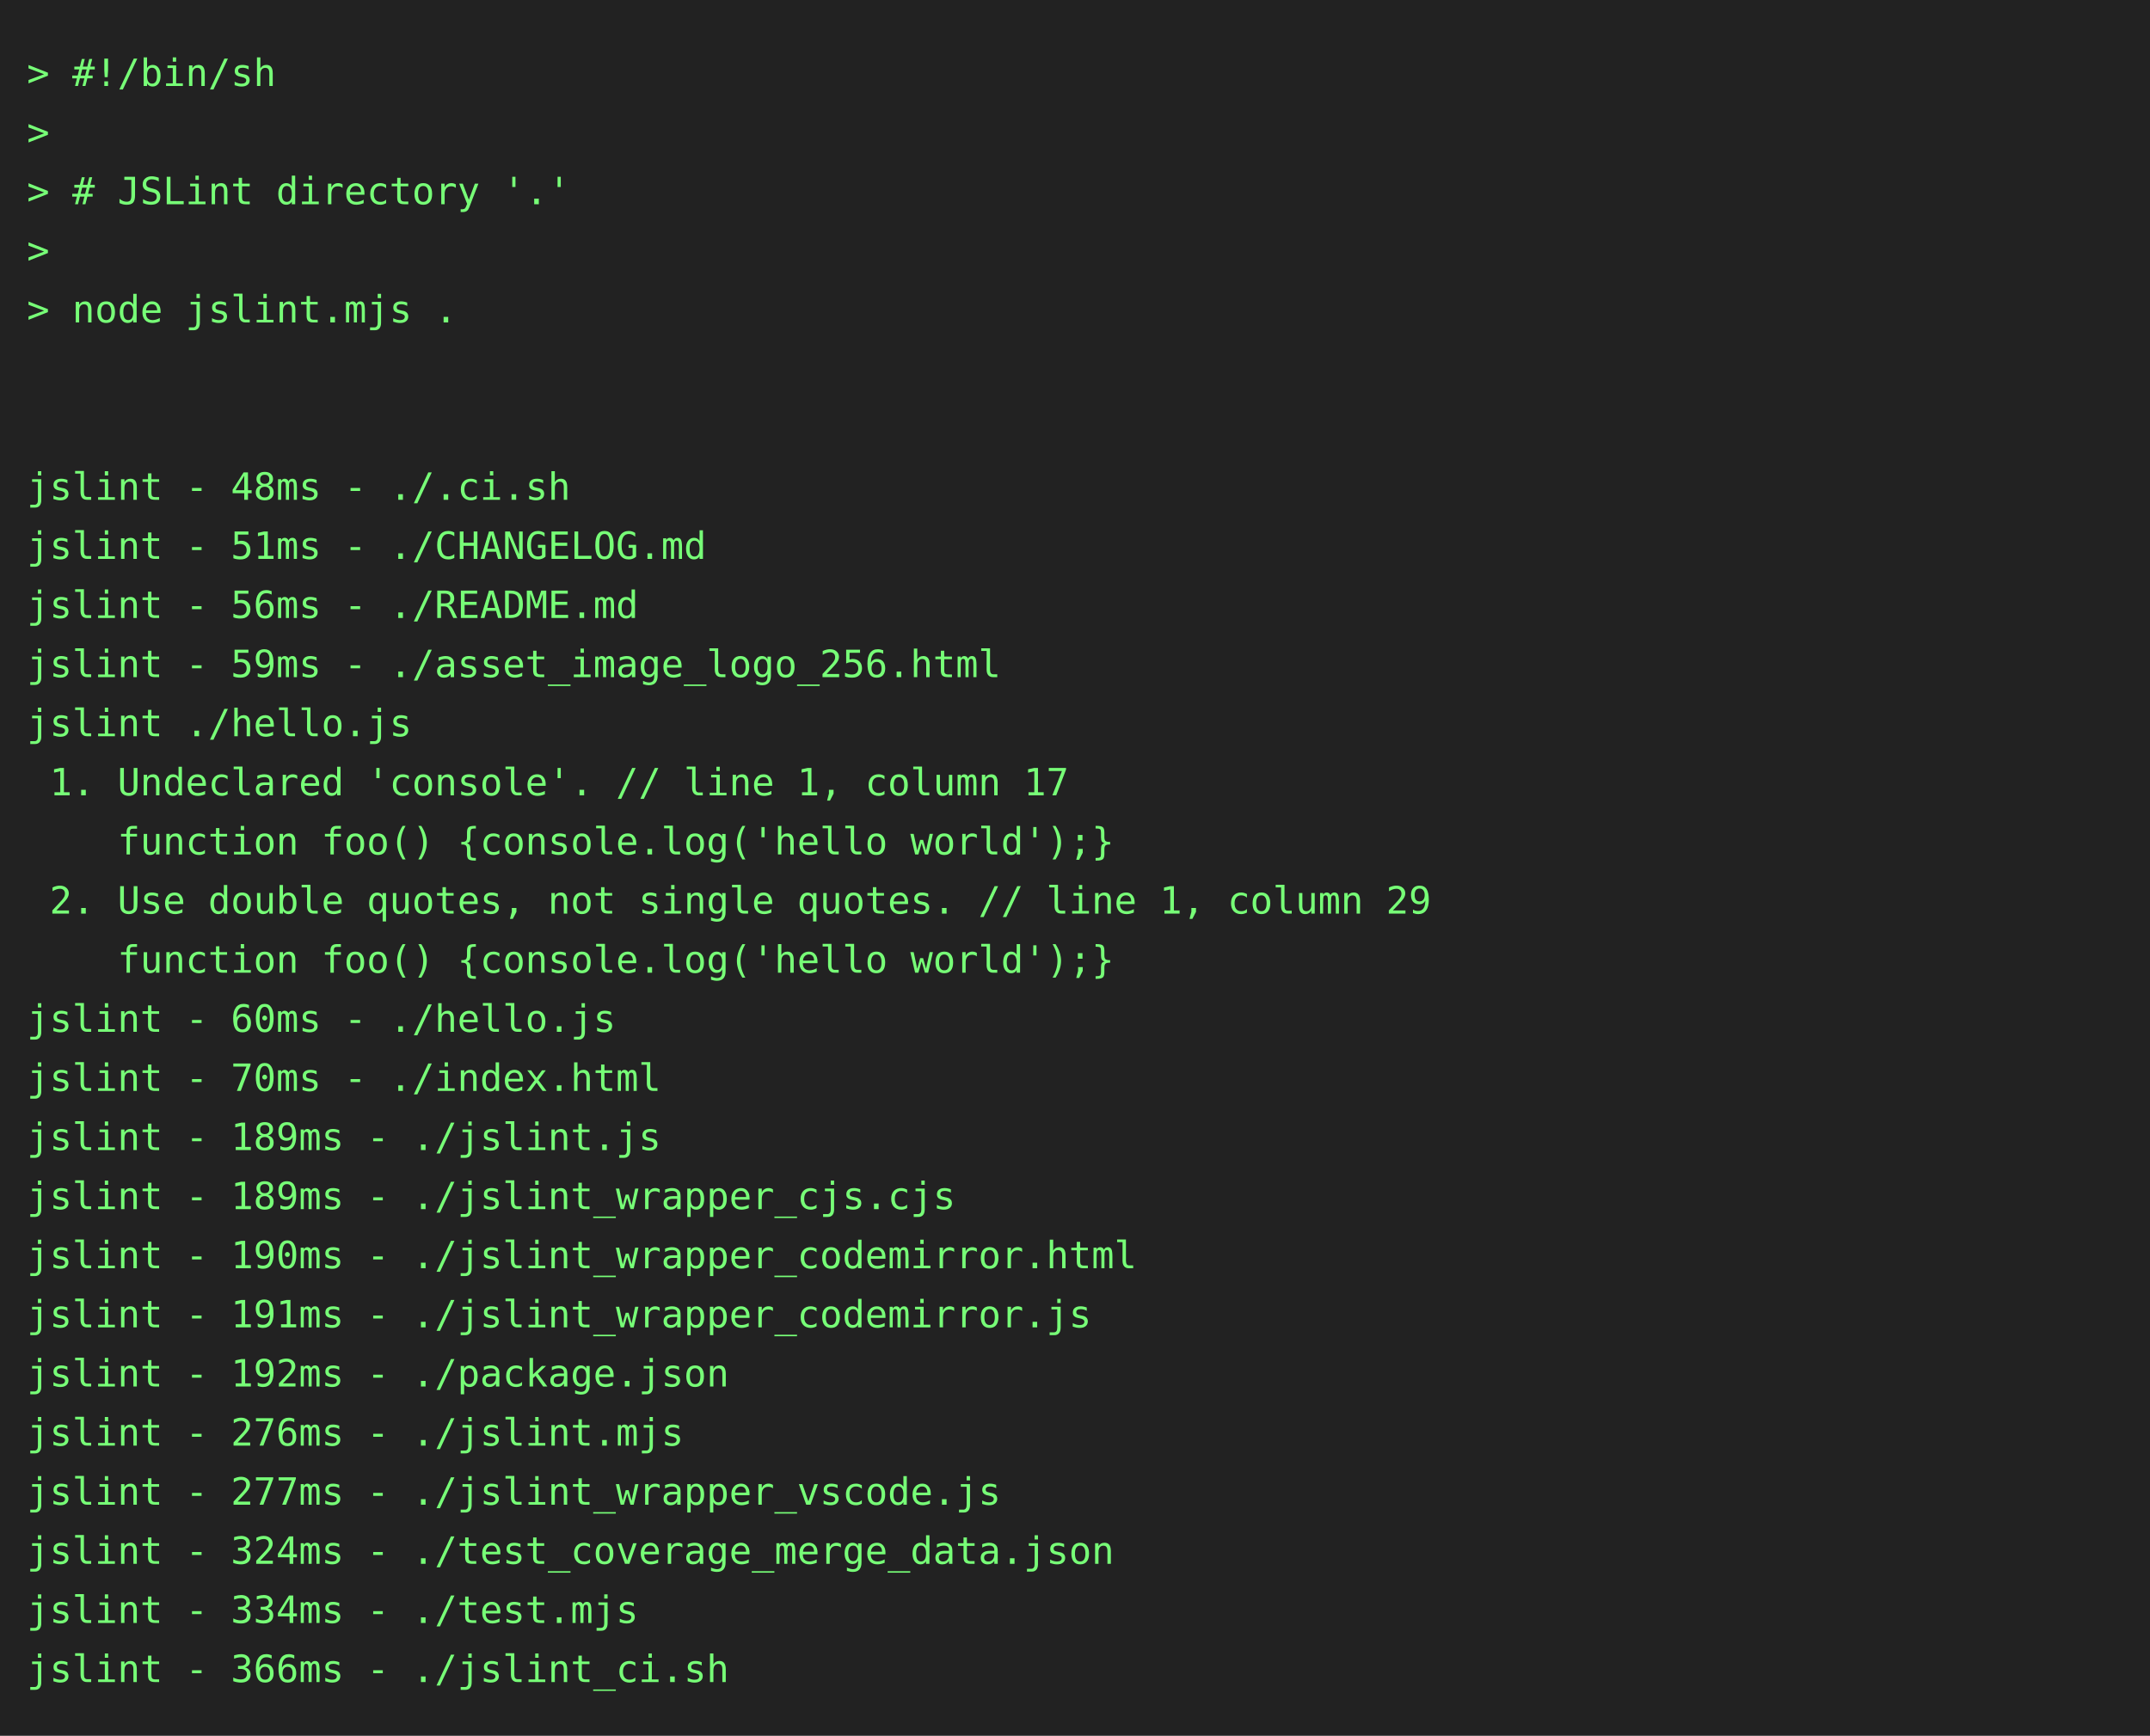
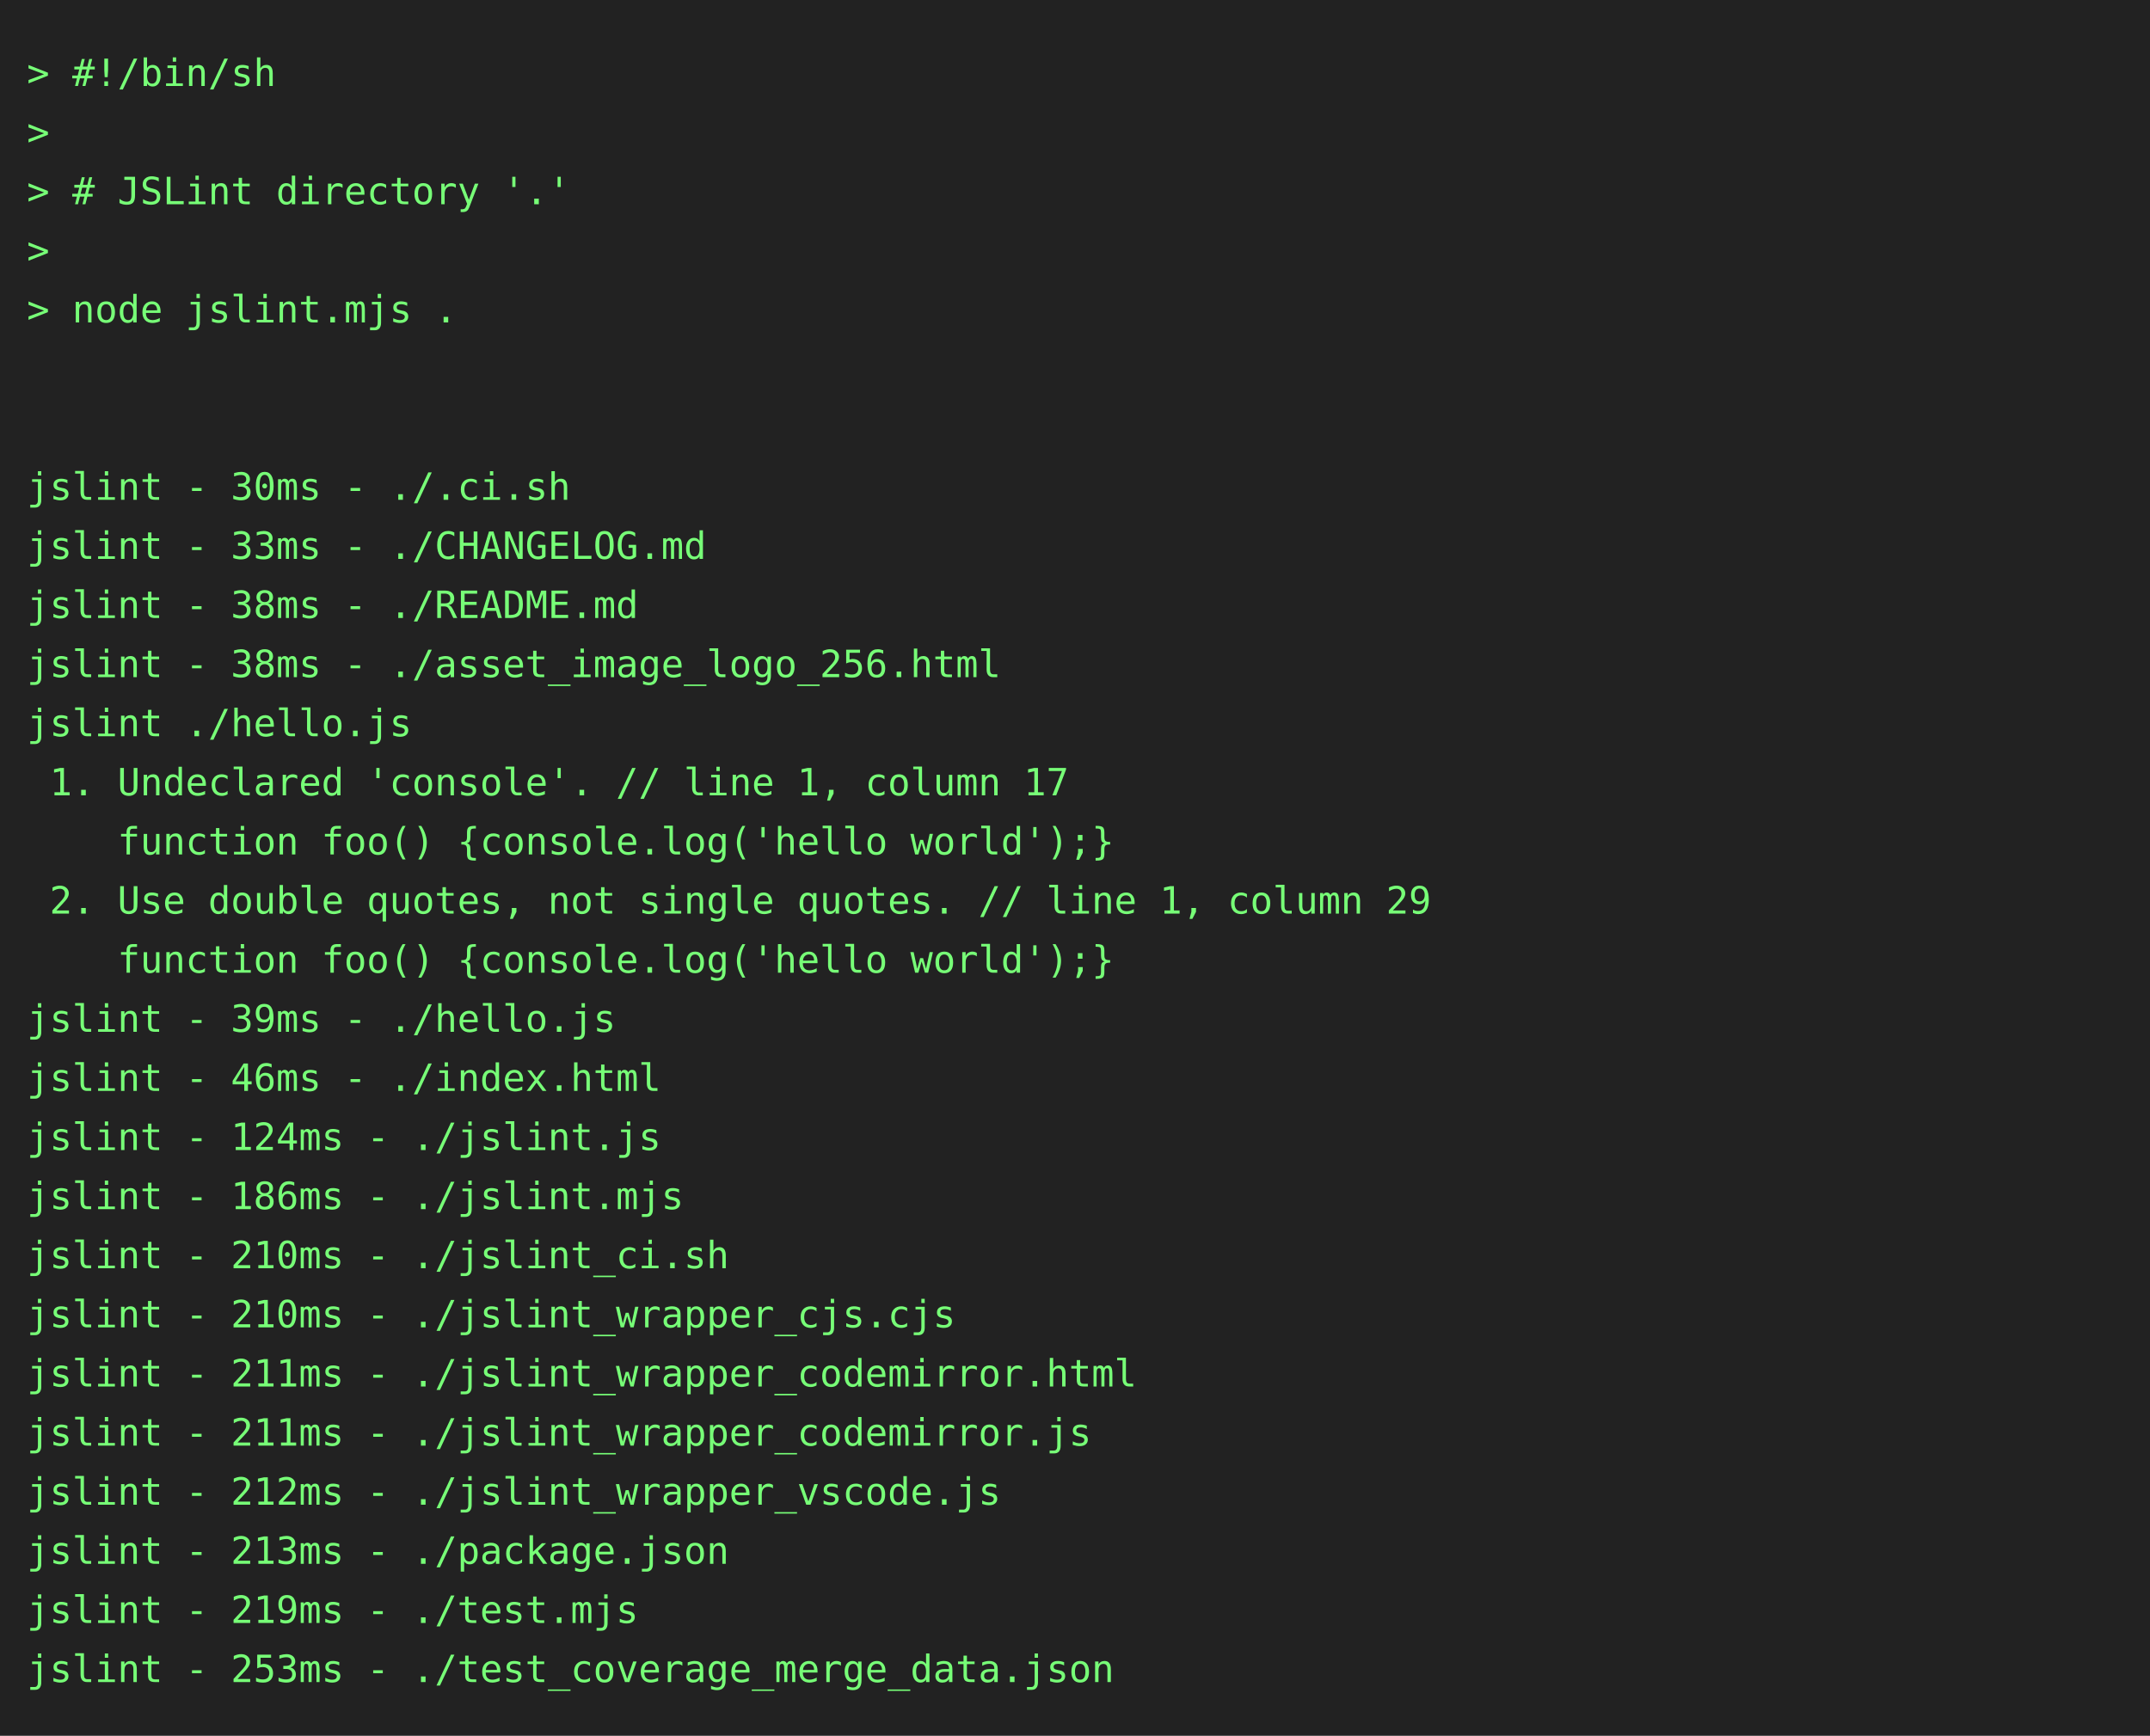
<svg xmlns="http://www.w3.org/2000/svg" height="646" width="800">
  <rect height="646" fill="#222" width="800" />
  <text fill="#7f7" font-family="consolas, menlo, monospace" font-size="14" xml:space="preserve">
    <tspan lengthAdjust="spacingAndGlyphs" textLength="768" x="10" y="32">&gt; #!/bin/sh                                                                                      </tspan>
    <tspan lengthAdjust="spacingAndGlyphs" textLength="768" x="10" y="54">&gt;                                                                                                </tspan>
    <tspan lengthAdjust="spacingAndGlyphs" textLength="768" x="10" y="76">&gt; # JSLint directory '.'                                                                         </tspan>
    <tspan lengthAdjust="spacingAndGlyphs" textLength="768" x="10" y="98">&gt;                                                                                                </tspan>
    <tspan lengthAdjust="spacingAndGlyphs" textLength="768" x="10" y="120">&gt; node jslint.mjs .                                                                              </tspan>
    <tspan lengthAdjust="spacingAndGlyphs" textLength="768" x="10" y="142">                                                                                                 </tspan>
    <tspan lengthAdjust="spacingAndGlyphs" textLength="768" x="10" y="164">                                                                                                 </tspan>
-     <tspan lengthAdjust="spacingAndGlyphs" textLength="768" x="10" y="186">jslint - 48ms - ./.ci.sh                                                                         </tspan>
-     <tspan lengthAdjust="spacingAndGlyphs" textLength="768" x="10" y="208">jslint - 51ms - ./CHANGELOG.md                                                                   </tspan>
-     <tspan lengthAdjust="spacingAndGlyphs" textLength="768" x="10" y="230">jslint - 56ms - ./README.md                                                                      </tspan>
-     <tspan lengthAdjust="spacingAndGlyphs" textLength="768" x="10" y="252">jslint - 59ms - ./asset_image_logo_256.html                                                      </tspan>
+     <tspan lengthAdjust="spacingAndGlyphs" textLength="768" x="10" y="186">jslint - 30ms - ./.ci.sh                                                                         </tspan>
+     <tspan lengthAdjust="spacingAndGlyphs" textLength="768" x="10" y="208">jslint - 33ms - ./CHANGELOG.md                                                                   </tspan>
+     <tspan lengthAdjust="spacingAndGlyphs" textLength="768" x="10" y="230">jslint - 38ms - ./README.md                                                                      </tspan>
+     <tspan lengthAdjust="spacingAndGlyphs" textLength="768" x="10" y="252">jslint - 38ms - ./asset_image_logo_256.html                                                      </tspan>
    <tspan lengthAdjust="spacingAndGlyphs" textLength="768" x="10" y="274">jslint ./hello.js                                                                                </tspan>
    <tspan lengthAdjust="spacingAndGlyphs" textLength="768" x="10" y="296"> 1. Undeclared 'console'. // line 1, column 17                                                   </tspan>
    <tspan lengthAdjust="spacingAndGlyphs" textLength="768" x="10" y="318">    function foo() {console.log('hello world');}                                                 </tspan>
    <tspan lengthAdjust="spacingAndGlyphs" textLength="768" x="10" y="340"> 2. Use double quotes, not single quotes. // line 1, column 29                                   </tspan>
    <tspan lengthAdjust="spacingAndGlyphs" textLength="768" x="10" y="362">    function foo() {console.log('hello world');}                                                 </tspan>
-     <tspan lengthAdjust="spacingAndGlyphs" textLength="768" x="10" y="384">jslint - 60ms - ./hello.js                                                                       </tspan>
-     <tspan lengthAdjust="spacingAndGlyphs" textLength="768" x="10" y="406">jslint - 70ms - ./index.html                                                                     </tspan>
-     <tspan lengthAdjust="spacingAndGlyphs" textLength="768" x="10" y="428">jslint - 189ms - ./jslint.js                                                                     </tspan>
-     <tspan lengthAdjust="spacingAndGlyphs" textLength="768" x="10" y="450">jslint - 189ms - ./jslint_wrapper_cjs.cjs                                                        </tspan>
-     <tspan lengthAdjust="spacingAndGlyphs" textLength="768" x="10" y="472">jslint - 190ms - ./jslint_wrapper_codemirror.html                                                </tspan>
-     <tspan lengthAdjust="spacingAndGlyphs" textLength="768" x="10" y="494">jslint - 191ms - ./jslint_wrapper_codemirror.js                                                  </tspan>
-     <tspan lengthAdjust="spacingAndGlyphs" textLength="768" x="10" y="516">jslint - 192ms - ./package.json                                                                  </tspan>
-     <tspan lengthAdjust="spacingAndGlyphs" textLength="768" x="10" y="538">jslint - 276ms - ./jslint.mjs                                                                    </tspan>
-     <tspan lengthAdjust="spacingAndGlyphs" textLength="768" x="10" y="560">jslint - 277ms - ./jslint_wrapper_vscode.js                                                      </tspan>
-     <tspan lengthAdjust="spacingAndGlyphs" textLength="768" x="10" y="582">jslint - 324ms - ./test_coverage_merge_data.json                                                 </tspan>
-     <tspan lengthAdjust="spacingAndGlyphs" textLength="768" x="10" y="604">jslint - 334ms - ./test.mjs                                                                      </tspan>
-     <tspan lengthAdjust="spacingAndGlyphs" textLength="768" x="10" y="626">jslint - 366ms - ./jslint_ci.sh                                                                  </tspan>
+     <tspan lengthAdjust="spacingAndGlyphs" textLength="768" x="10" y="384">jslint - 39ms - ./hello.js                                                                       </tspan>
+     <tspan lengthAdjust="spacingAndGlyphs" textLength="768" x="10" y="406">jslint - 46ms - ./index.html                                                                     </tspan>
+     <tspan lengthAdjust="spacingAndGlyphs" textLength="768" x="10" y="428">jslint - 124ms - ./jslint.js                                                                     </tspan>
+     <tspan lengthAdjust="spacingAndGlyphs" textLength="768" x="10" y="450">jslint - 186ms - ./jslint.mjs                                                                    </tspan>
+     <tspan lengthAdjust="spacingAndGlyphs" textLength="768" x="10" y="472">jslint - 210ms - ./jslint_ci.sh                                                                  </tspan>
+     <tspan lengthAdjust="spacingAndGlyphs" textLength="768" x="10" y="494">jslint - 210ms - ./jslint_wrapper_cjs.cjs                                                        </tspan>
+     <tspan lengthAdjust="spacingAndGlyphs" textLength="768" x="10" y="516">jslint - 211ms - ./jslint_wrapper_codemirror.html                                                </tspan>
+     <tspan lengthAdjust="spacingAndGlyphs" textLength="768" x="10" y="538">jslint - 211ms - ./jslint_wrapper_codemirror.js                                                  </tspan>
+     <tspan lengthAdjust="spacingAndGlyphs" textLength="768" x="10" y="560">jslint - 212ms - ./jslint_wrapper_vscode.js                                                      </tspan>
+     <tspan lengthAdjust="spacingAndGlyphs" textLength="768" x="10" y="582">jslint - 213ms - ./package.json                                                                  </tspan>
+     <tspan lengthAdjust="spacingAndGlyphs" textLength="768" x="10" y="604">jslint - 219ms - ./test.mjs                                                                      </tspan>
+     <tspan lengthAdjust="spacingAndGlyphs" textLength="768" x="10" y="626">jslint - 253ms - ./test_coverage_merge_data.json                                                 </tspan>
  </text>
</svg>
